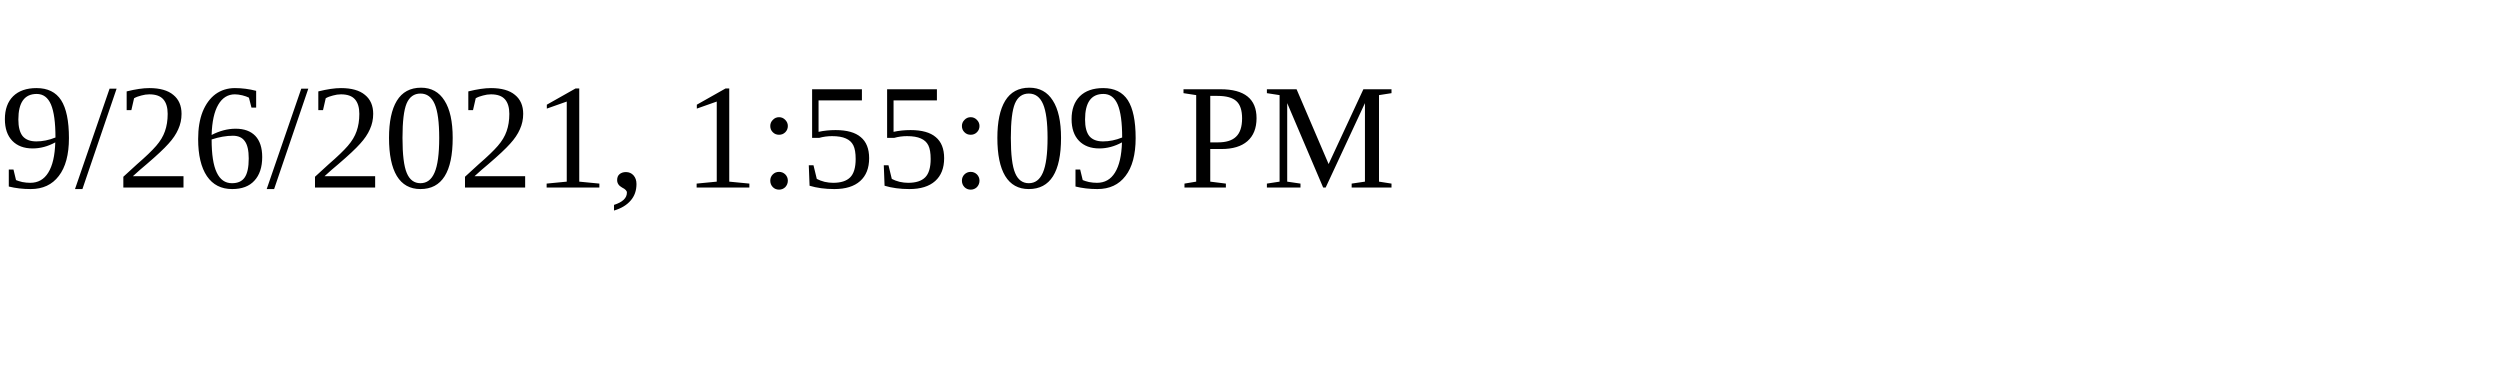
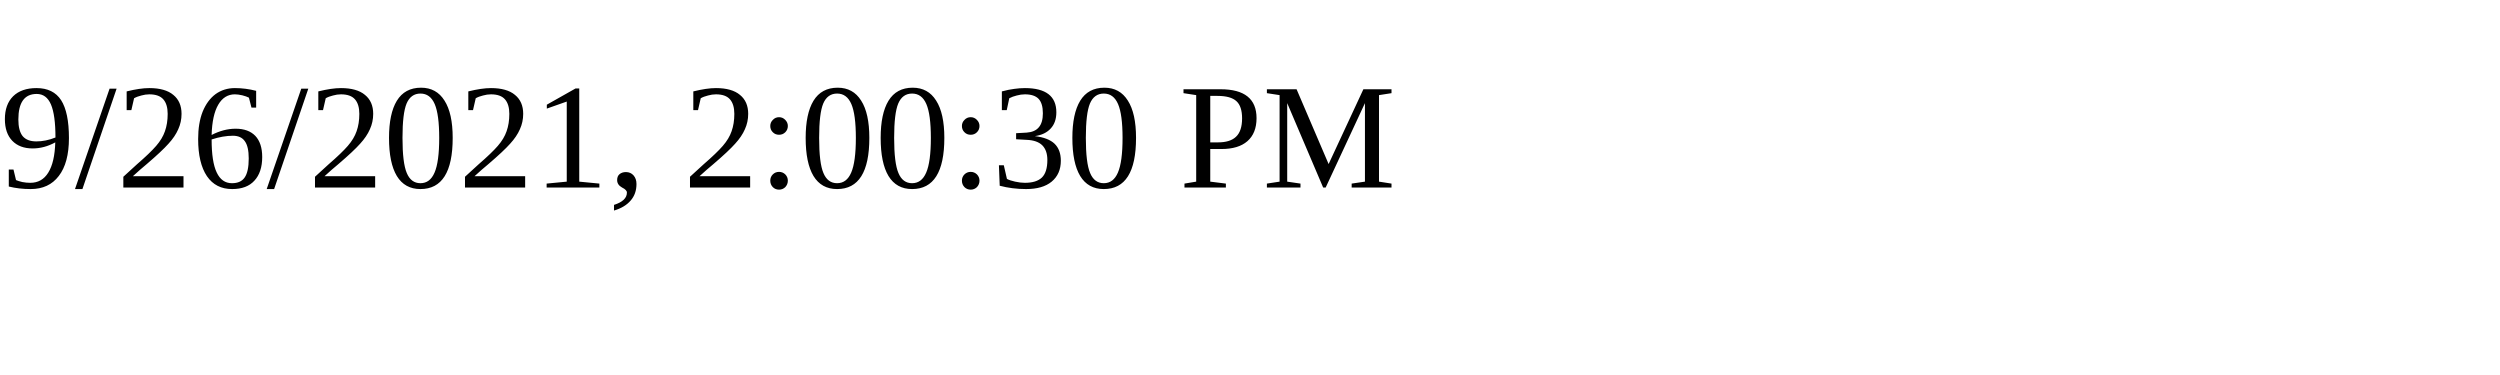
<svg xmlns="http://www.w3.org/2000/svg" height="30" width="200">
-   <text x="0" y="15">9/26/2021, 1:55:09 PM</text>
+   <text x="0" y="15">9/26/2021, 2:00:30 PM</text>
</svg>
